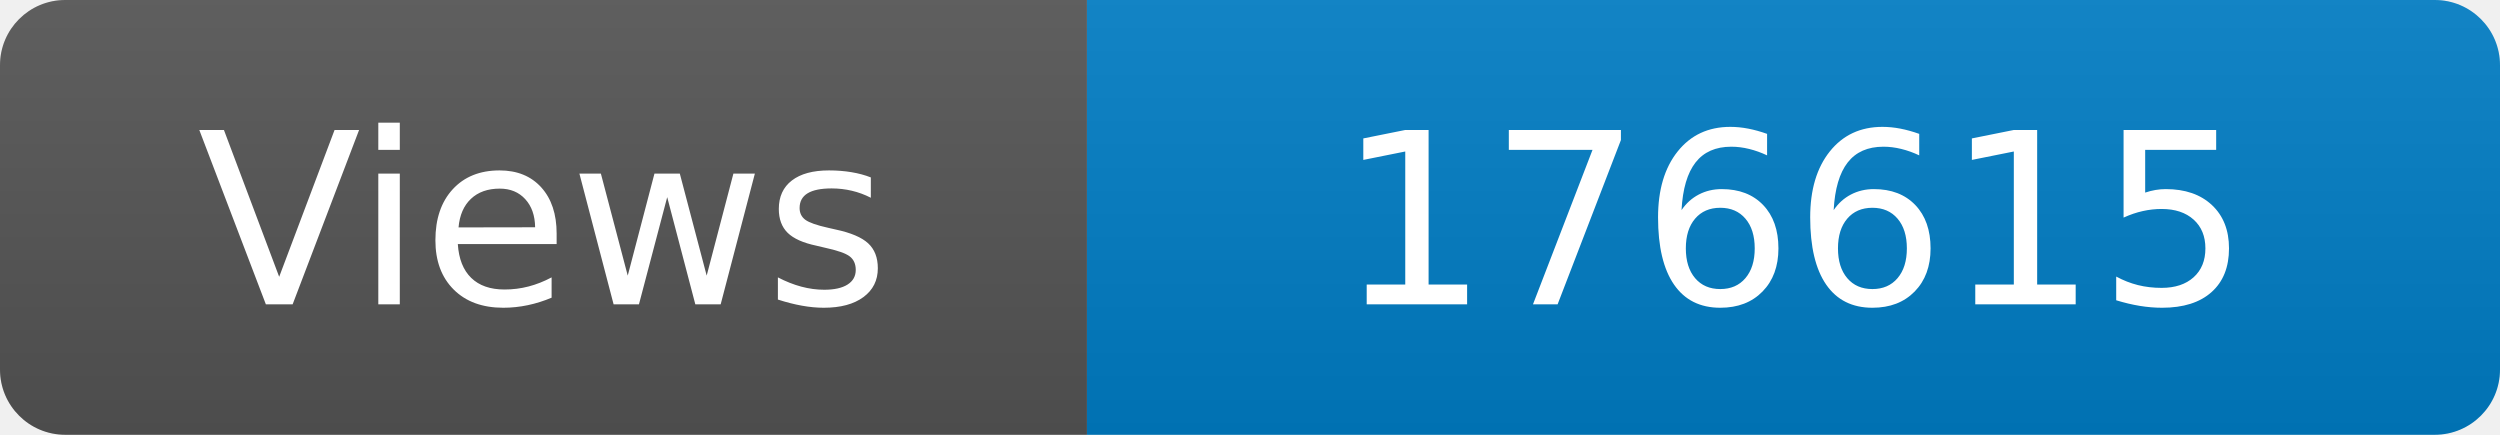
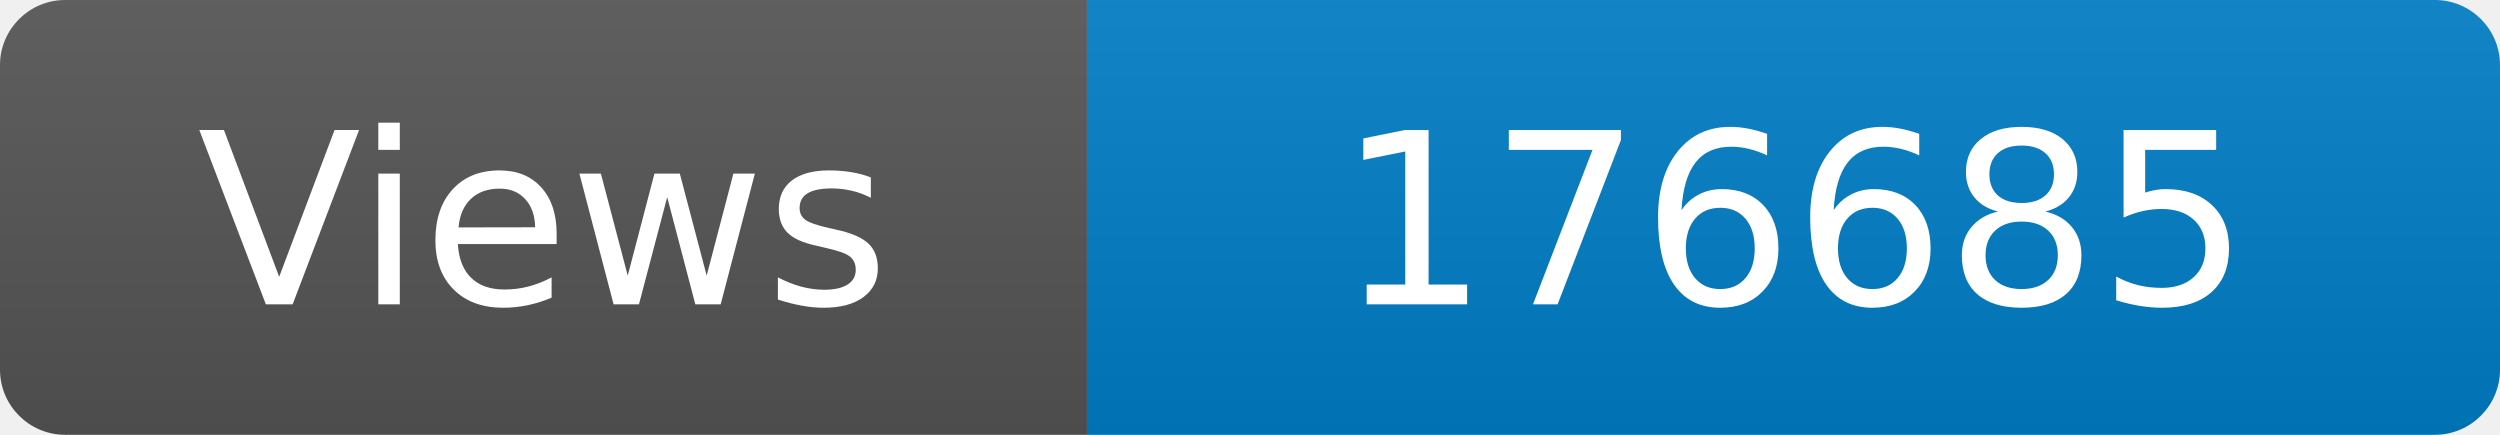
<svg xmlns="http://www.w3.org/2000/svg" width="115" height="20" role="img" aria-label="Maintained?: yes">
  <linearGradient id="s" x2="0" y2="100%">
    <stop offset="0" stop-color="#bbb" stop-opacity=".1" />
    <stop offset="1" stop-opacity=".1" />
  </linearGradient>
  <clipPath id="r">
    <rect width="115" height="20" rx="3" fill="#fff" />
  </clipPath>
  <g clip-path="url(#r)">
    <rect width="50" height="20" fill="#555" />
    <rect x="50" width="160" height="20" fill="#007ec6" />
    <rect width="115" height="20" fill="url(#s)" />
  </g>
  <g fill="#fff" text-anchor="middle" font-family="Verdana,Geneva,DejaVu Sans,sans-serif" font-size="110">
    <text x="250" y="140" transform="scale(.1)" fill="#fff">Views</text>
-     <text x="825" y="140" transform="scale(.1)" fill="#fff">176615</text>
+     <text x="825" y="140" transform="scale(.1)" fill="#fff">176685</text>
  </g>
</svg>
